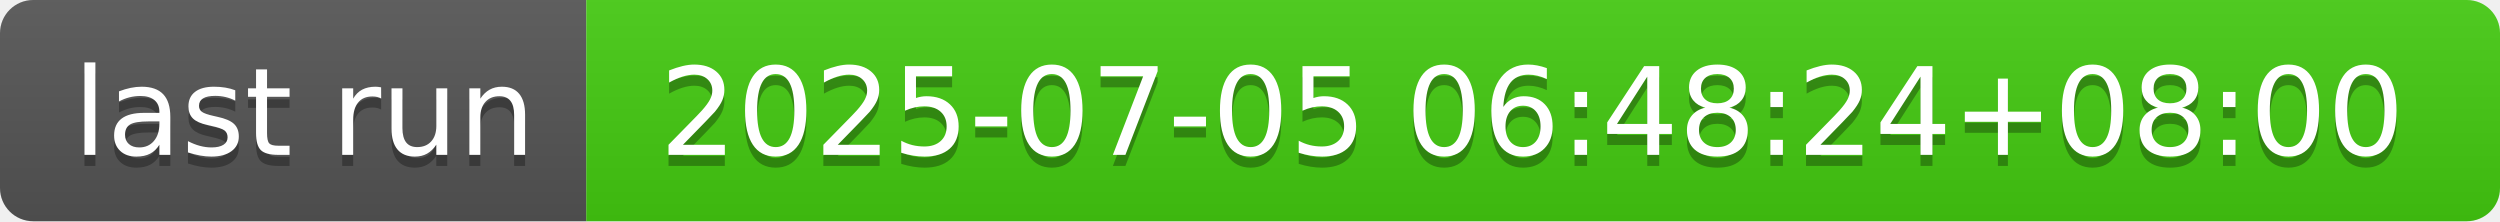
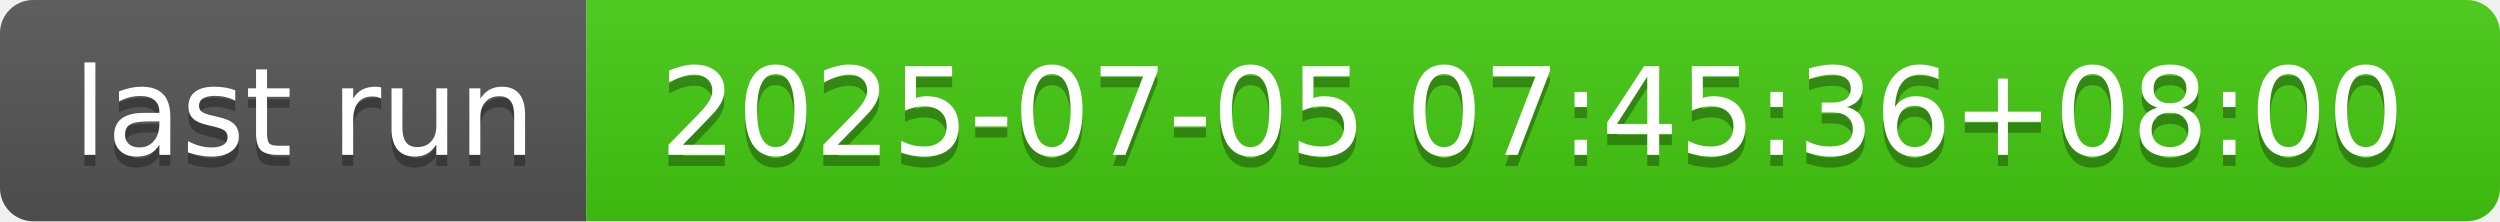
- <svg xmlns="http://www.w3.org/2000/svg" width="226" height="20" role="img" aria-label="last run: 2025-07-05 06:48:24+08:00">
+ <svg xmlns="http://www.w3.org/2000/svg" width="226" height="20" role="img" aria-label="last run: 2025-07-05 07:45:36+08:00">
  <linearGradient id="s" x2="0" y2="100%">
    <stop offset="0" stop-color="#bbb" stop-opacity=".1" />
    <stop offset="1" stop-opacity=".1" />
  </linearGradient>
  <clipPath id="r">
    <rect width="226" height="20" rx="3" fill="#fff" />
  </clipPath>
  <g clip-path="url(#r)">
    <rect width="53" height="20" fill="#555" />
    <rect x="53" width="173" height="20" fill="#4c1" />
    <rect width="226" height="20" fill="url(#s)" />
  </g>
  <g fill="#fff" text-anchor="middle" font-family="Verdana,Geneva,DejaVu Sans,sans-serif" text-rendering="geometricPrecision" font-size="110">
    <text aria-hidden="true" x="275" y="150" fill="#010101" fill-opacity=".3" transform="scale(.1)" textLength="430">last run</text>
    <text x="275" y="140" transform="scale(.1)" fill="#fff" textLength="430">last run</text>
-     <text aria-hidden="true" x="1385" y="150" fill="#010101" fill-opacity=".3" transform="scale(.1)" textLength="1630">2025-07-05 06:48:24+08:00</text>
-     <text x="1385" y="140" transform="scale(.1)" fill="#fff" textLength="1630">2025-07-05 06:48:24+08:00</text>
+     <text aria-hidden="true" x="1385" y="150" fill="#010101" fill-opacity=".3" transform="scale(.1)" textLength="1630">2025-07-05 07:45:36+08:00</text>
+     <text x="1385" y="140" transform="scale(.1)" fill="#fff" textLength="1630">2025-07-05 07:45:36+08:00</text>
  </g>
</svg>
